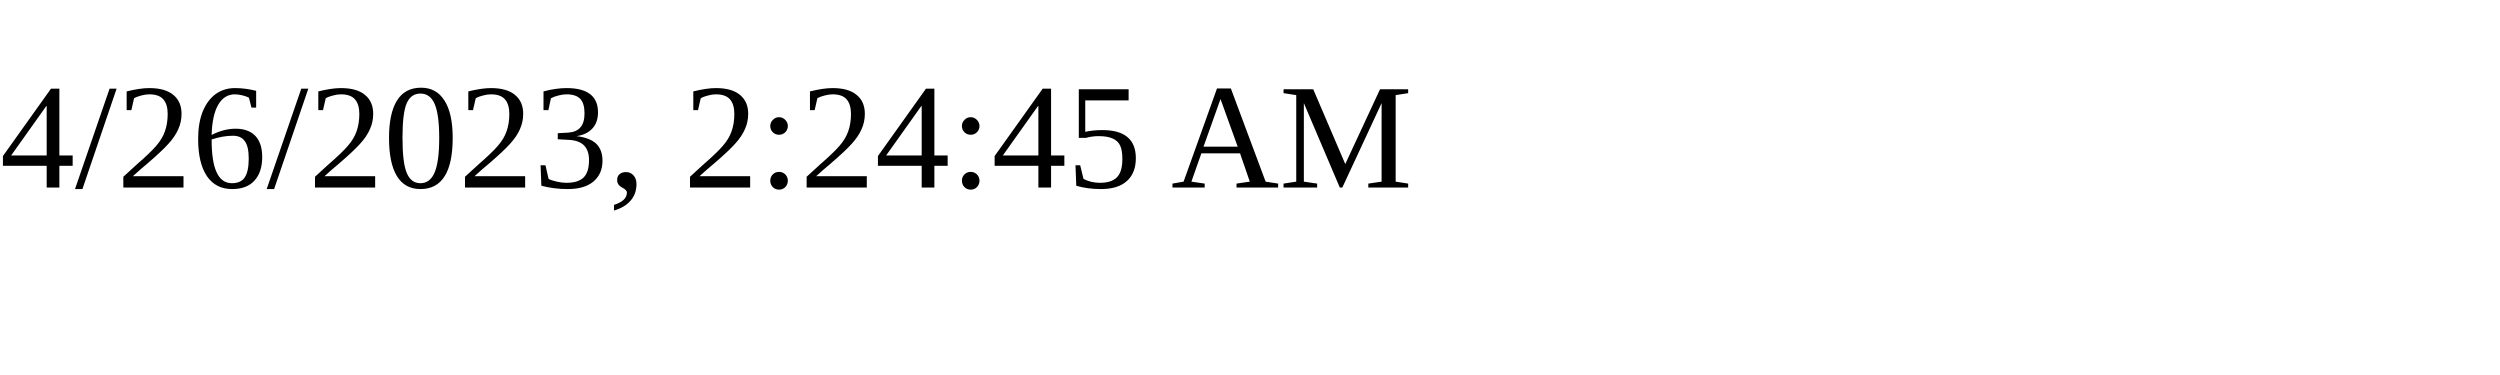
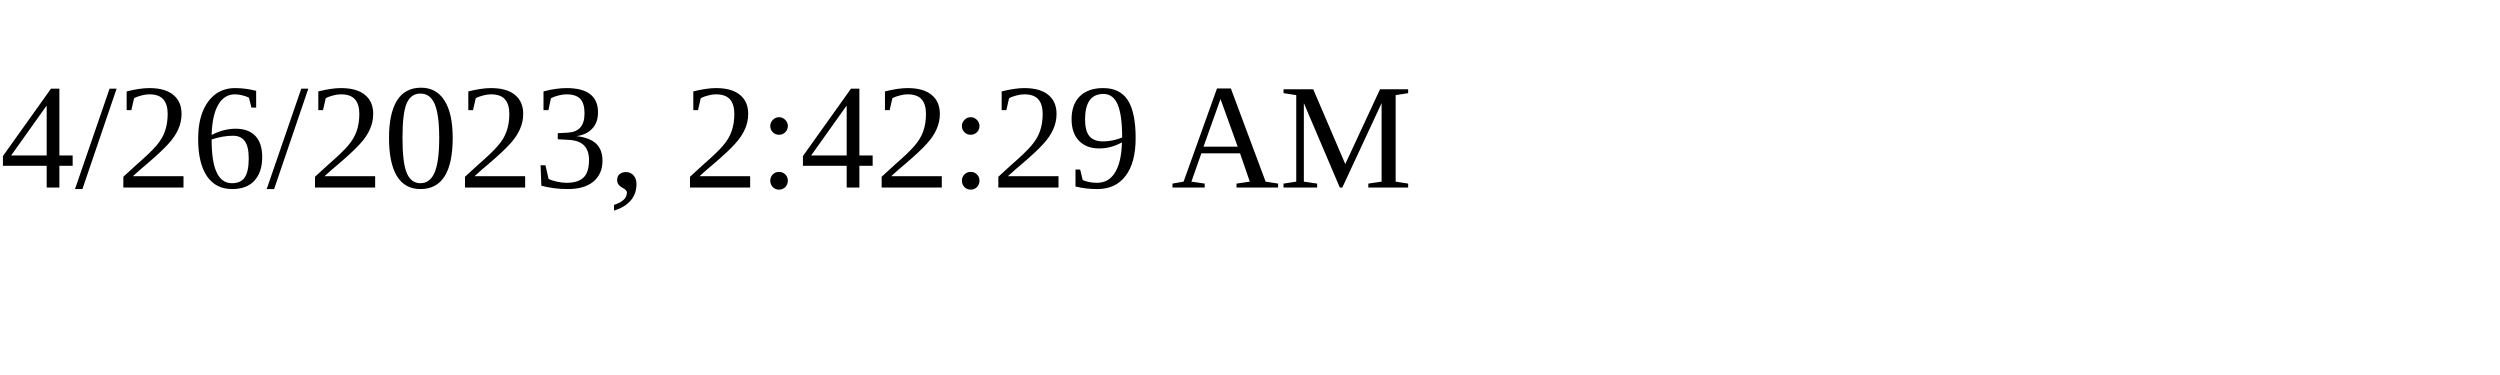
<svg xmlns="http://www.w3.org/2000/svg" height="30" width="200">
-   <text x="0" y="15">4/26/2023, 2:24:45 AM</text>
+   <text x="0" y="15">4/26/2023, 2:42:29 AM</text>
</svg>
